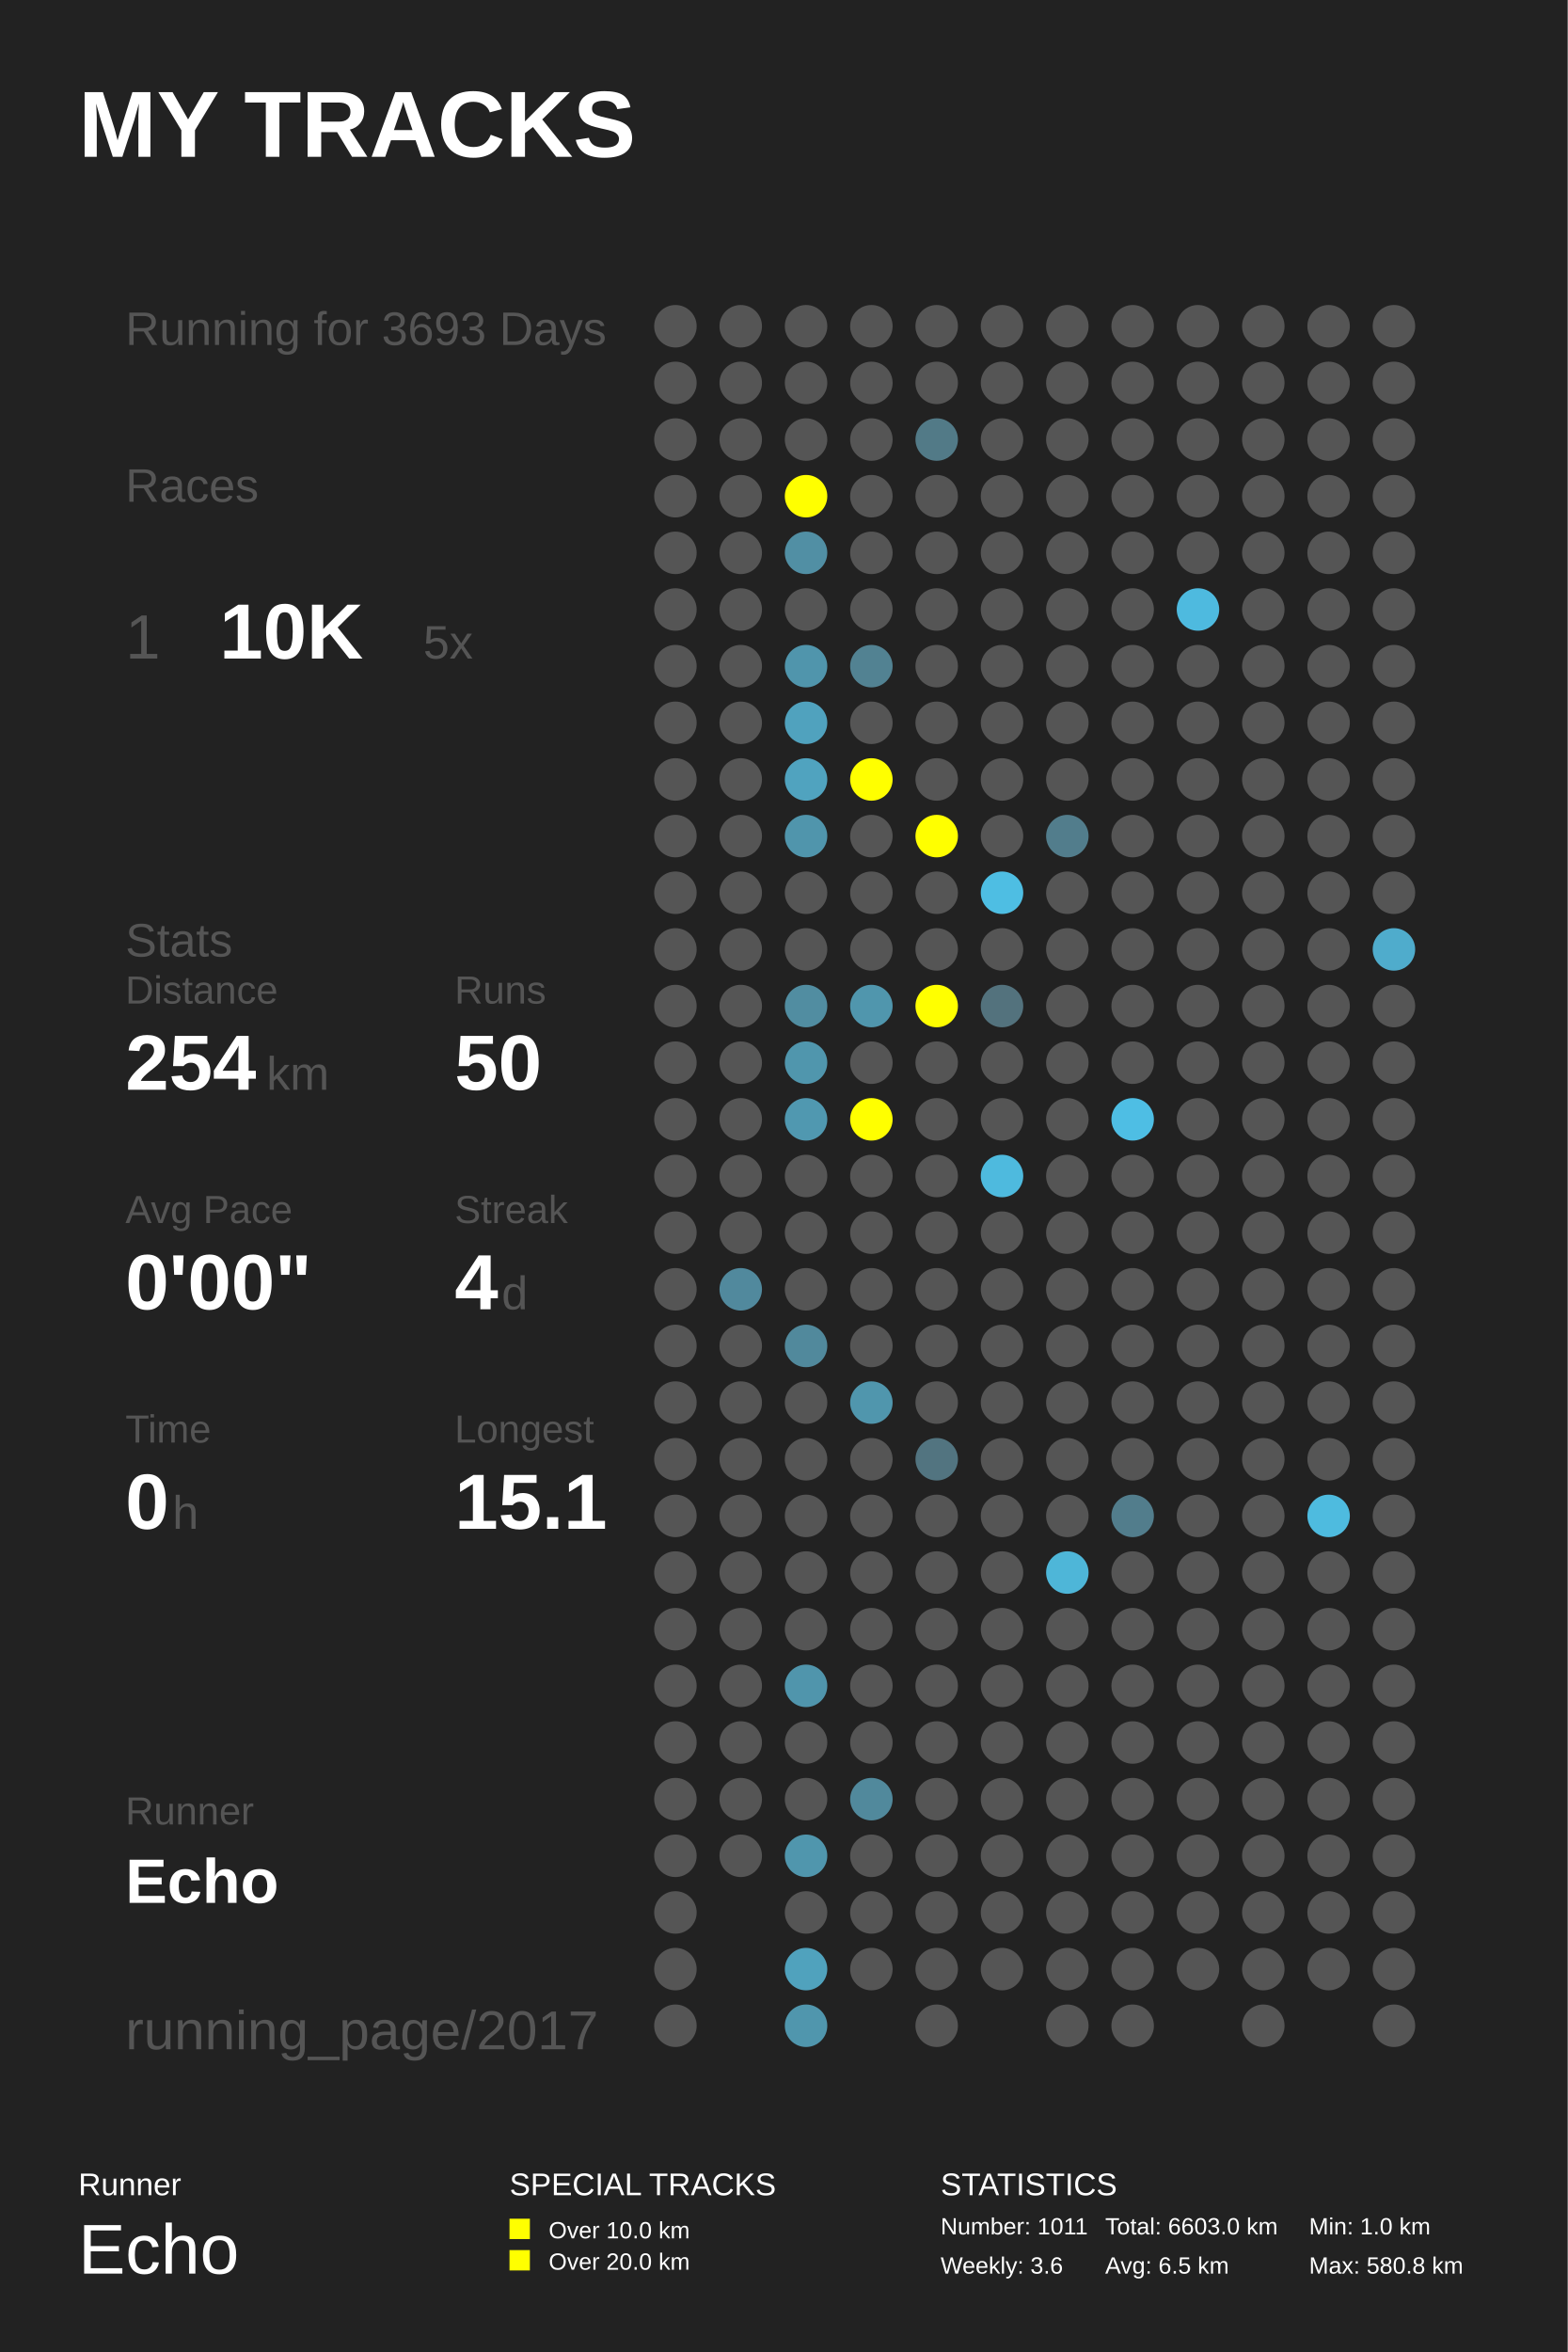
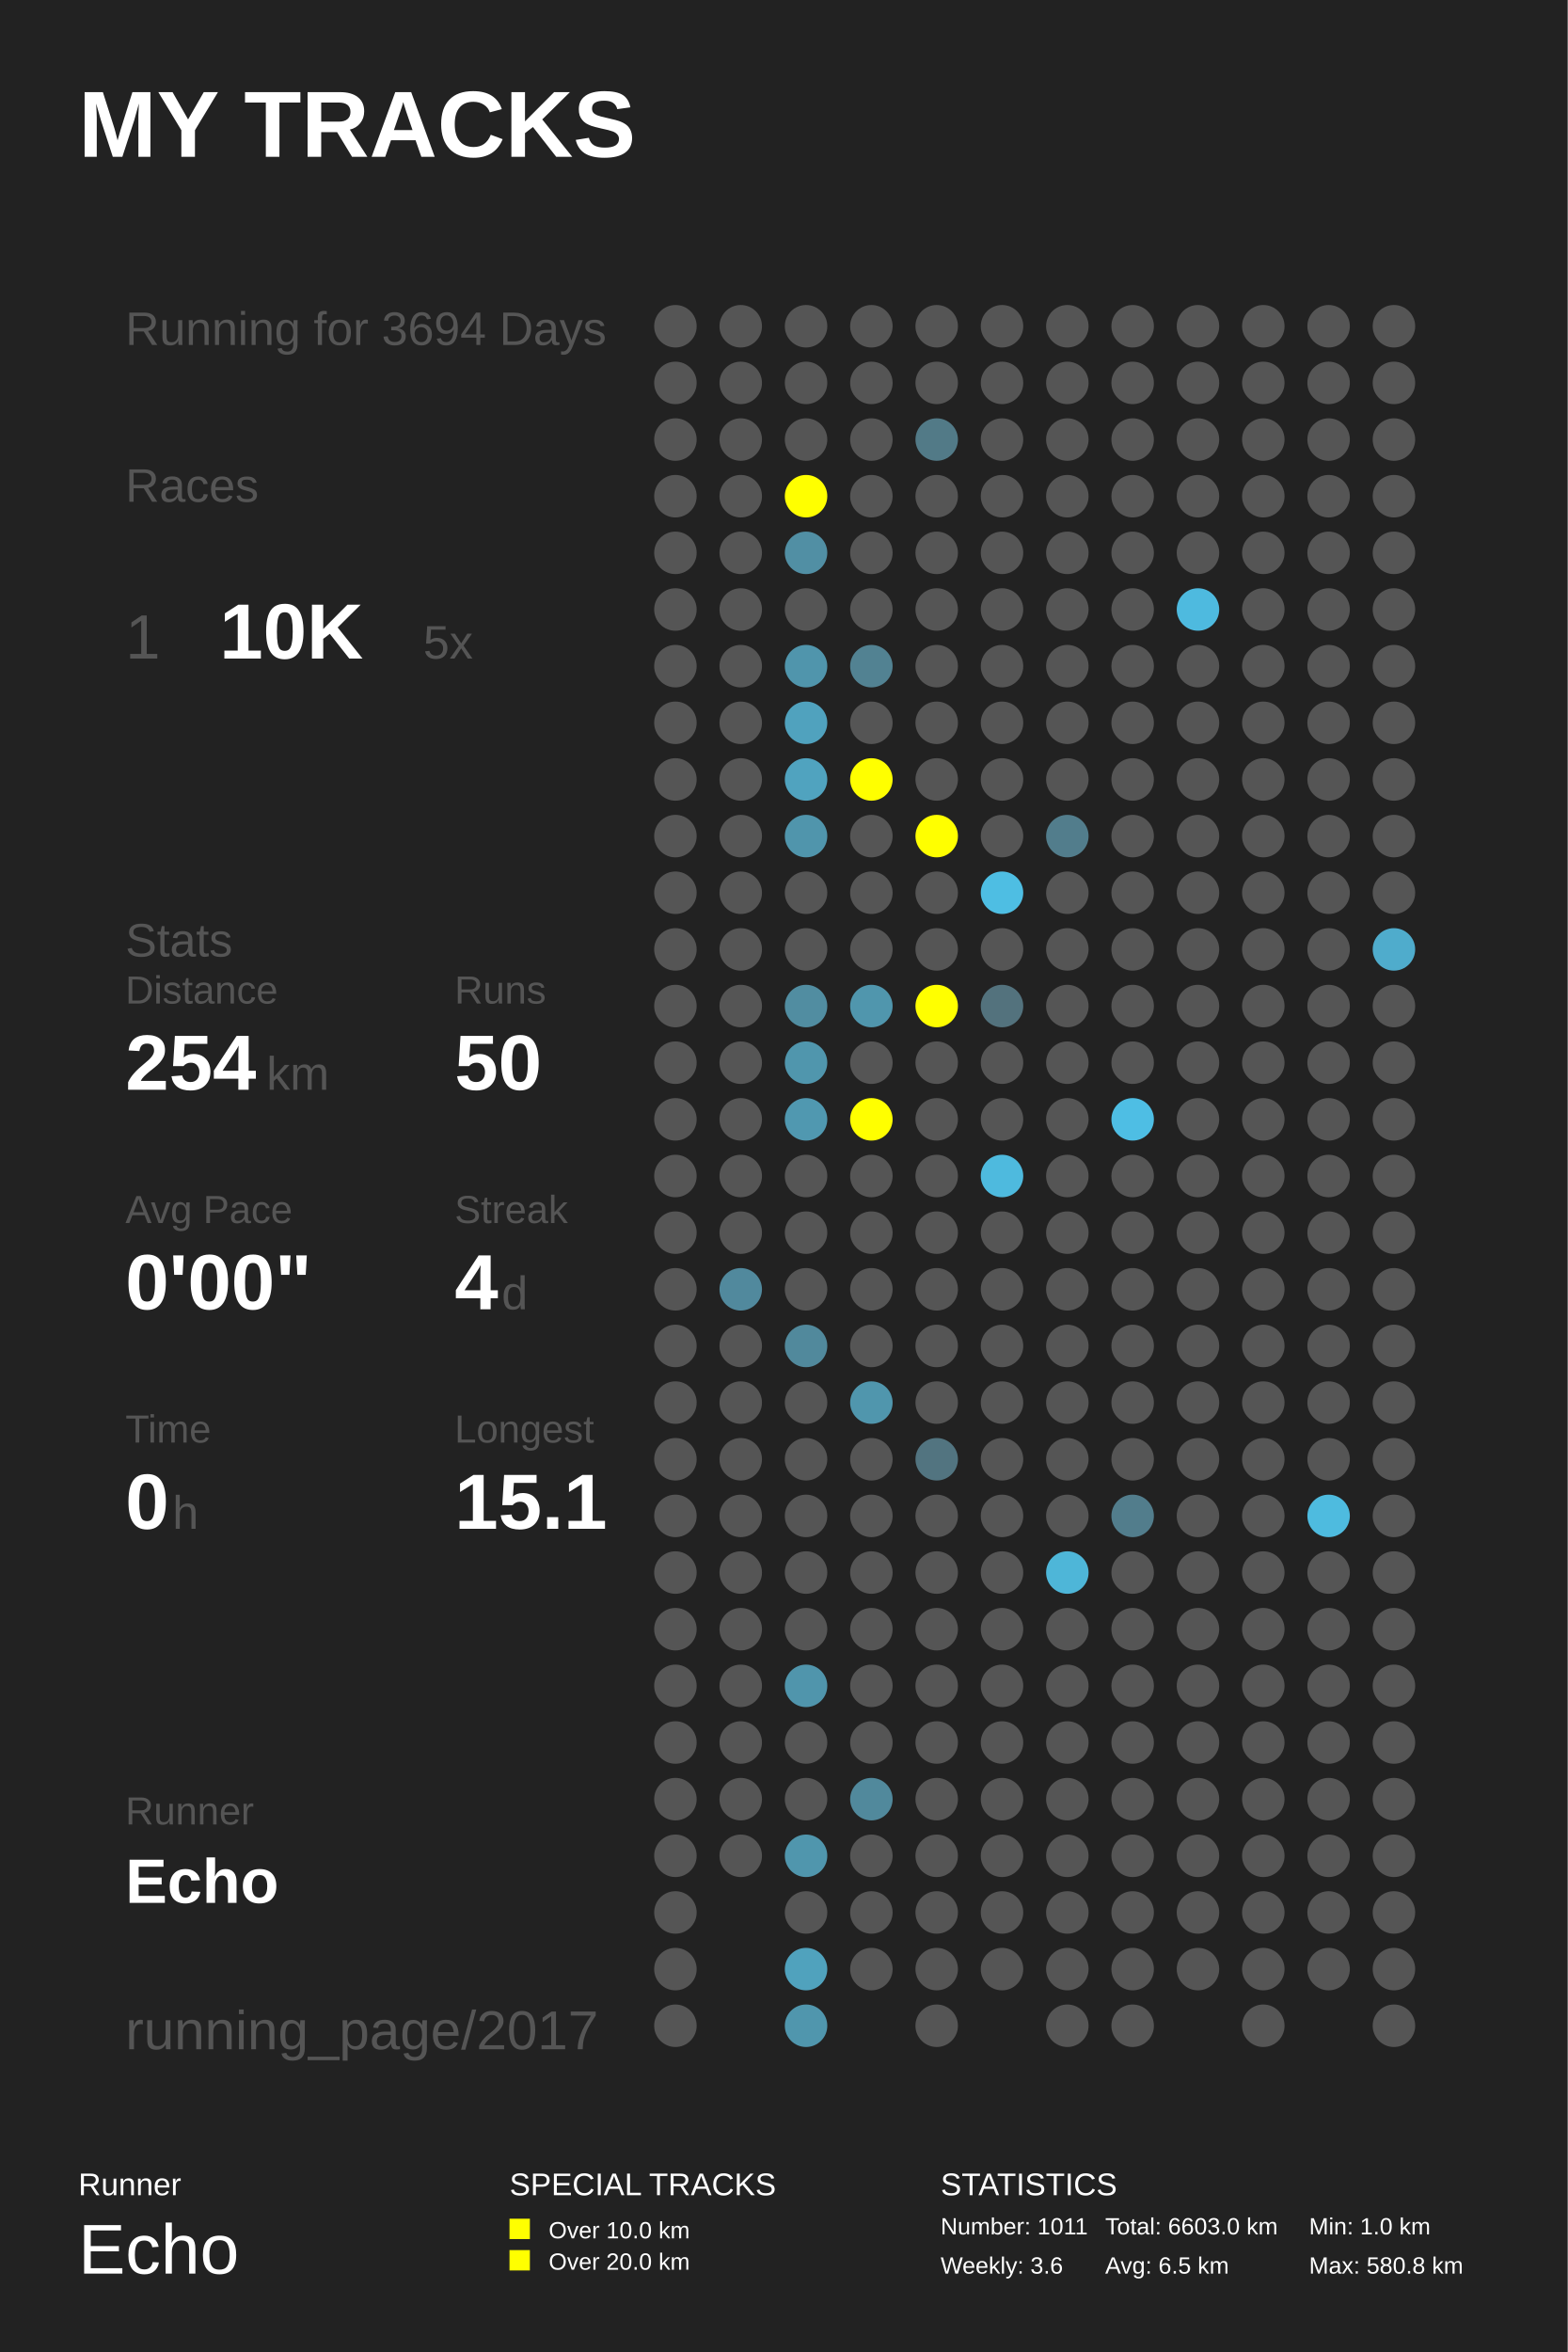
<svg xmlns="http://www.w3.org/2000/svg" baseProfile="full" height="300mm" version="1.1" viewBox="0,0,200,300" width="200mm">
  <defs />
  <rect fill="#222222" height="300" width="200" x="0" y="0" />
  <text fill="#FFFFFF" style="font-size:12px; font-family:Arial; font-weight:bold;" x="10" y="20">MY TRACKS</text>
  <text fill="#FFFFFF" style="font-size:4px; font-family:Arial" x="10" y="280">Runner</text>
  <text fill="#FFFFFF" style="font-size:9px; font-family:Arial" x="10" y="290">Echo</text>
  <text fill="#FFFFFF" style="font-size:4px; font-family:Arial" x="65" y="280">SPECIAL TRACKS</text>
  <rect fill="#FFFF00" height="2.6" width="2.6" x="65" y="283" />
  <text fill="#FFFFFF" style="font-size:3px; font-family:Arial" x="70" y="285.5">Over 10.0 km</text>
  <rect fill="#FFFF00" height="2.6" width="2.6" x="65" y="287" />
  <text fill="#FFFFFF" style="font-size:3px; font-family:Arial" x="70" y="289.5">Over 20.0 km</text>
  <text fill="#FFFFFF" style="font-size:4px; font-family:Arial" x="120" y="280">STATISTICS</text>
  <text fill="#FFFFFF" style="font-size:3px; font-family:Arial" x="120" y="285">Number: 1011</text>
  <text fill="#FFFFFF" style="font-size:3px; font-family:Arial" x="120" y="290">Weekly: 3.6</text>
  <text fill="#FFFFFF" style="font-size:3px; font-family:Arial" x="141" y="285">Total: 6603.0 km</text>
  <text fill="#FFFFFF" style="font-size:3px; font-family:Arial" x="141" y="290">Avg: 6.5 km</text>
  <text fill="#FFFFFF" style="font-size:3px; font-family:Arial" x="167" y="285">Min: 1.0 km</text>
  <text fill="#FFFFFF" style="font-size:3px; font-family:Arial" x="167" y="290">Max: 580.8 km</text>
-   <text fill="#555555" style="font-size:6px; font-family:Arial;" x="16" y="44">Running for 3693 Days</text>
+   <text fill="#555555" style="font-size:6px; font-family:Arial;" x="16" y="44">Running for 3694 Days</text>
  <text fill="#555555" style="font-size:6px; font-family:Arial;" x="16" y="64">Races</text>
  <text fill="#555555" style="font-size:8px; font-family:Arial;" x="16" y="84">1</text>
  <text fill="#FFFFFF" style="font-size:10px; font-family:Arial; font-weight:bold;" x="28" y="84">10K</text>
  <text fill="#555555" style="font-size:6px; font-family:Arial;" x="54" y="84">5x</text>
  <text fill="#555555" style="font-size:6px; font-family:Arial;" x="16" y="122">Stats</text>
  <text fill="#555555" style="font-size:5px; font-family:Arial;" x="16" y="128">Distance</text>
  <text fill="#FFFFFF" style="font-size:10px; font-family:Arial; font-weight:bold;" x="16" y="139">254</text>
  <text fill="#555555" style="font-size:6px; font-family:Arial;" x="34" y="139">km</text>
  <text fill="#555555" style="font-size:5px; font-family:Arial;" x="58" y="128">Runs</text>
  <text fill="#FFFFFF" style="font-size:10px; font-family:Arial; font-weight:bold;" x="58" y="139">50</text>
  <text fill="#555555" style="font-size:5px; font-family:Arial;" x="16" y="156">Avg Pace</text>
  <text fill="#FFFFFF" style="font-size:10px; font-family:Arial; font-weight:bold;" x="16" y="167">0'00"</text>
  <text fill="#555555" style="font-size:5px; font-family:Arial;" x="58" y="156">Streak</text>
  <text fill="#FFFFFF" style="font-size:10px; font-family:Arial; font-weight:bold;" x="58" y="167">4</text>
  <text fill="#555555" style="font-size:6px; font-family:Arial;" x="64" y="167">d</text>
  <text fill="#555555" style="font-size:5px; font-family:Arial;" x="16" y="184">Time</text>
  <text fill="#FFFFFF" style="font-size:10px; font-family:Arial; font-weight:bold;" x="16" y="195">0</text>
  <text fill="#555555" style="font-size:6px; font-family:Arial;" x="22" y="195">h</text>
  <text fill="#555555" style="font-size:5px; font-family:Arial;" x="58" y="184">Longest</text>
  <text fill="#FFFFFF" style="font-size:10px; font-family:Arial; font-weight:bold;" x="58" y="195">15.1</text>
  <text fill="#555555" style="font-size:5px; font-family:Arial;" x="16" y="232.71">Runner</text>
  <text fill="#FFFFFF" style="font-size:8px; font-family:Arial; font-weight:bold;" x="16" y="242.71">Echo</text>
  <text fill="#555555" style="font-size:7px; font-family:Arial;" x="16" y="261.387">running_page/2017</text>
  <circle cx="86.167" cy="41.613" fill="#555555" r="2.71" />
  <circle cx="86.167" cy="48.839" fill="#555555" r="2.71" />
  <circle cx="86.167" cy="56.065" fill="#555555" r="2.71" />
  <circle cx="86.167" cy="63.29" fill="#555555" r="2.71" />
  <circle cx="86.167" cy="70.516" fill="#555555" r="2.71" />
  <circle cx="86.167" cy="77.742" fill="#555555" r="2.71" />
  <circle cx="86.167" cy="84.968" fill="#555555" r="2.71" />
  <circle cx="86.167" cy="92.194" fill="#555555" r="2.71" />
  <circle cx="86.167" cy="99.419" fill="#555555" r="2.71" />
  <circle cx="86.167" cy="106.645" fill="#555555" r="2.71" />
  <circle cx="86.167" cy="113.871" fill="#555555" r="2.71" />
  <circle cx="86.167" cy="121.097" fill="#555555" r="2.71" />
  <circle cx="86.167" cy="128.323" fill="#555555" r="2.71" />
  <circle cx="86.167" cy="135.548" fill="#555555" r="2.71" />
  <circle cx="86.167" cy="142.774" fill="#555555" r="2.71" />
  <circle cx="86.167" cy="150.0" fill="#555555" r="2.71" />
  <circle cx="86.167" cy="157.226" fill="#555555" r="2.71" />
  <circle cx="86.167" cy="164.452" fill="#555555" r="2.71" />
  <circle cx="86.167" cy="171.677" fill="#555555" r="2.71" />
  <circle cx="86.167" cy="178.903" fill="#555555" r="2.71" />
  <circle cx="86.167" cy="186.129" fill="#555555" r="2.71" />
  <circle cx="86.167" cy="193.355" fill="#555555" r="2.71" />
  <circle cx="86.167" cy="200.581" fill="#555555" r="2.71" />
  <circle cx="86.167" cy="207.806" fill="#555555" r="2.71" />
  <circle cx="86.167" cy="215.032" fill="#555555" r="2.71" />
  <circle cx="86.167" cy="222.258" fill="#555555" r="2.71" />
  <circle cx="86.167" cy="229.484" fill="#555555" r="2.71" />
  <circle cx="86.167" cy="236.71" fill="#555555" r="2.71" />
  <circle cx="86.167" cy="243.935" fill="#555555" r="2.71" />
  <circle cx="86.167" cy="251.161" fill="#555555" r="2.71" />
  <circle cx="86.167" cy="258.387" fill="#555555" r="2.71" />
  <circle cx="94.5" cy="41.613" fill="#555555" r="2.71" />
  <circle cx="94.5" cy="48.839" fill="#555555" r="2.71" />
  <circle cx="94.5" cy="56.065" fill="#555555" r="2.71" />
  <circle cx="94.5" cy="63.29" fill="#555555" r="2.71" />
  <circle cx="94.5" cy="70.516" fill="#555555" r="2.71" />
  <circle cx="94.5" cy="77.742" fill="#555555" r="2.71" />
  <circle cx="94.5" cy="84.968" fill="#555555" r="2.71" />
  <circle cx="94.5" cy="92.194" fill="#555555" r="2.71" />
  <circle cx="94.5" cy="99.419" fill="#555555" r="2.71" />
  <circle cx="94.5" cy="106.645" fill="#555555" r="2.71" />
  <circle cx="94.5" cy="113.871" fill="#555555" r="2.71" />
  <circle cx="94.5" cy="121.097" fill="#555555" r="2.71" />
  <circle cx="94.5" cy="128.323" fill="#555555" r="2.71" />
  <circle cx="94.5" cy="135.548" fill="#555555" r="2.71" />
  <circle cx="94.5" cy="142.774" fill="#555555" r="2.71" />
  <circle cx="94.5" cy="150.0" fill="#555555" r="2.71" />
  <circle cx="94.5" cy="157.226" fill="#555555" r="2.71" />
  <circle cx="94.5" cy="164.452" fill="#51899d" r="2.71" />
  <circle cx="94.5" cy="171.677" fill="#555555" r="2.71" />
  <circle cx="94.5" cy="178.903" fill="#555555" r="2.71" />
  <circle cx="94.5" cy="186.129" fill="#555555" r="2.71" />
  <circle cx="94.5" cy="193.355" fill="#555555" r="2.71" />
  <circle cx="94.5" cy="200.581" fill="#555555" r="2.71" />
  <circle cx="94.5" cy="207.806" fill="#555555" r="2.71" />
  <circle cx="94.5" cy="215.032" fill="#555555" r="2.71" />
  <circle cx="94.5" cy="222.258" fill="#555555" r="2.71" />
  <circle cx="94.5" cy="229.484" fill="#555555" r="2.71" />
  <circle cx="94.5" cy="236.71" fill="#555555" r="2.71" />
  <circle cx="102.833" cy="41.613" fill="#555555" r="2.71" />
  <circle cx="102.833" cy="48.839" fill="#555555" r="2.71" />
  <circle cx="102.833" cy="56.065" fill="#555555" r="2.71" />
  <circle cx="102.833" cy="63.29" fill="#FFFF00" r="2.71" />
  <circle cx="102.833" cy="70.516" fill="#518fa4" r="2.71" />
  <circle cx="102.833" cy="77.742" fill="#555555" r="2.71" />
  <circle cx="102.833" cy="84.968" fill="#5095ac" r="2.71" />
  <circle cx="102.833" cy="92.194" fill="#50a2be" r="2.71" />
  <circle cx="102.833" cy="99.419" fill="#50a3bf" r="2.71" />
  <circle cx="102.833" cy="106.645" fill="#5095ac" r="2.71" />
  <circle cx="102.833" cy="113.871" fill="#555555" r="2.71" />
  <circle cx="102.833" cy="121.097" fill="#555555" r="2.71" />
  <circle cx="102.833" cy="128.323" fill="#518da1" r="2.71" />
  <circle cx="102.833" cy="135.548" fill="#5096ad" r="2.71" />
  <circle cx="102.833" cy="142.774" fill="#5098b0" r="2.71" />
  <circle cx="102.833" cy="150.0" fill="#555555" r="2.71" />
  <circle cx="102.833" cy="157.226" fill="#555555" r="2.71" />
  <circle cx="102.833" cy="164.452" fill="#555555" r="2.71" />
  <circle cx="102.833" cy="171.677" fill="#51899c" r="2.71" />
  <circle cx="102.833" cy="178.903" fill="#555555" r="2.71" />
  <circle cx="102.833" cy="186.129" fill="#555555" r="2.71" />
  <circle cx="102.833" cy="193.355" fill="#555555" r="2.71" />
  <circle cx="102.833" cy="200.581" fill="#555555" r="2.71" />
  <circle cx="102.833" cy="207.806" fill="#555555" r="2.71" />
  <circle cx="102.833" cy="215.032" fill="#5095ac" r="2.71" />
  <circle cx="102.833" cy="222.258" fill="#555555" r="2.71" />
  <circle cx="102.833" cy="229.484" fill="#555555" r="2.71" />
  <circle cx="102.833" cy="236.71" fill="#5096ad" r="2.71" />
  <circle cx="102.833" cy="243.935" fill="#555555" r="2.71" />
  <circle cx="102.833" cy="251.161" fill="#50a2bd" r="2.71" />
  <circle cx="102.833" cy="258.387" fill="#5096ad" r="2.71" />
  <circle cx="111.167" cy="41.613" fill="#555555" r="2.71" />
  <circle cx="111.167" cy="48.839" fill="#555555" r="2.71" />
  <circle cx="111.167" cy="56.065" fill="#555555" r="2.71" />
  <circle cx="111.167" cy="63.29" fill="#555555" r="2.71" />
  <circle cx="111.167" cy="70.516" fill="#555555" r="2.71" />
  <circle cx="111.167" cy="77.742" fill="#555555" r="2.71" />
  <circle cx="111.167" cy="84.968" fill="#528292" r="2.71" />
  <circle cx="111.167" cy="92.194" fill="#555555" r="2.71" />
  <circle cx="111.167" cy="99.419" fill="#FFFF00" r="2.71" />
  <circle cx="111.167" cy="106.645" fill="#555555" r="2.71" />
  <circle cx="111.167" cy="113.871" fill="#555555" r="2.71" />
  <circle cx="111.167" cy="121.097" fill="#555555" r="2.71" />
  <circle cx="111.167" cy="128.323" fill="#5096ad" r="2.71" />
  <circle cx="111.167" cy="135.548" fill="#555555" r="2.71" />
  <circle cx="111.167" cy="142.774" fill="#FFFF00" r="2.71" />
  <circle cx="111.167" cy="150.0" fill="#555555" r="2.71" />
  <circle cx="111.167" cy="157.226" fill="#555555" r="2.71" />
  <circle cx="111.167" cy="164.452" fill="#555555" r="2.71" />
  <circle cx="111.167" cy="171.677" fill="#555555" r="2.71" />
  <circle cx="111.167" cy="178.903" fill="#5096ad" r="2.71" />
  <circle cx="111.167" cy="186.129" fill="#555555" r="2.71" />
  <circle cx="111.167" cy="193.355" fill="#555555" r="2.71" />
  <circle cx="111.167" cy="200.581" fill="#555555" r="2.71" />
  <circle cx="111.167" cy="207.806" fill="#555555" r="2.71" />
  <circle cx="111.167" cy="215.032" fill="#555555" r="2.71" />
  <circle cx="111.167" cy="222.258" fill="#555555" r="2.71" />
  <circle cx="111.167" cy="229.484" fill="#51899c" r="2.71" />
  <circle cx="111.167" cy="236.71" fill="#555555" r="2.71" />
  <circle cx="111.167" cy="243.935" fill="#555555" r="2.71" />
  <circle cx="111.167" cy="251.161" fill="#555555" r="2.71" />
  <circle cx="119.5" cy="41.613" fill="#555555" r="2.71" />
  <circle cx="119.5" cy="48.839" fill="#555555" r="2.71" />
  <circle cx="119.5" cy="56.065" fill="#527a87" r="2.71" />
  <circle cx="119.5" cy="63.29" fill="#555555" r="2.71" />
  <circle cx="119.5" cy="70.516" fill="#555555" r="2.71" />
  <circle cx="119.5" cy="77.742" fill="#555555" r="2.71" />
  <circle cx="119.5" cy="84.968" fill="#555555" r="2.71" />
  <circle cx="119.5" cy="92.194" fill="#555555" r="2.71" />
  <circle cx="119.5" cy="99.419" fill="#555555" r="2.71" />
  <circle cx="119.5" cy="106.645" fill="#FFFF00" r="2.71" />
  <circle cx="119.5" cy="113.871" fill="#555555" r="2.71" />
  <circle cx="119.5" cy="121.097" fill="#555555" r="2.71" />
  <circle cx="119.5" cy="128.323" fill="#FFFF00" r="2.71" />
  <circle cx="119.5" cy="135.548" fill="#555555" r="2.71" />
  <circle cx="119.5" cy="142.774" fill="#555555" r="2.71" />
  <circle cx="119.5" cy="150.0" fill="#555555" r="2.71" />
  <circle cx="119.5" cy="157.226" fill="#555555" r="2.71" />
  <circle cx="119.5" cy="164.452" fill="#555555" r="2.71" />
  <circle cx="119.5" cy="171.677" fill="#555555" r="2.71" />
  <circle cx="119.5" cy="178.903" fill="#555555" r="2.71" />
  <circle cx="119.5" cy="186.129" fill="#527480" r="2.71" />
  <circle cx="119.5" cy="193.355" fill="#555555" r="2.71" />
  <circle cx="119.5" cy="200.581" fill="#555555" r="2.71" />
  <circle cx="119.5" cy="207.806" fill="#555555" r="2.71" />
  <circle cx="119.5" cy="215.032" fill="#555555" r="2.71" />
  <circle cx="119.5" cy="222.258" fill="#555555" r="2.71" />
  <circle cx="119.5" cy="229.484" fill="#555555" r="2.71" />
  <circle cx="119.5" cy="236.71" fill="#555555" r="2.71" />
  <circle cx="119.5" cy="243.935" fill="#555555" r="2.71" />
  <circle cx="119.5" cy="251.161" fill="#555555" r="2.71" />
  <circle cx="119.5" cy="258.387" fill="#555555" r="2.71" />
  <circle cx="127.833" cy="41.613" fill="#555555" r="2.71" />
  <circle cx="127.833" cy="48.839" fill="#555555" r="2.71" />
  <circle cx="127.833" cy="56.065" fill="#555555" r="2.71" />
  <circle cx="127.833" cy="63.29" fill="#555555" r="2.71" />
  <circle cx="127.833" cy="70.516" fill="#555555" r="2.71" />
  <circle cx="127.833" cy="77.742" fill="#555555" r="2.71" />
  <circle cx="127.833" cy="84.968" fill="#555555" r="2.71" />
  <circle cx="127.833" cy="92.194" fill="#555555" r="2.71" />
  <circle cx="127.833" cy="99.419" fill="#555555" r="2.71" />
  <circle cx="127.833" cy="106.645" fill="#555555" r="2.71" />
  <circle cx="127.833" cy="113.871" fill="#4ebee3" r="2.71" />
  <circle cx="127.833" cy="121.097" fill="#555555" r="2.71" />
  <circle cx="127.833" cy="128.323" fill="#53727d" r="2.71" />
  <circle cx="127.833" cy="135.548" fill="#555555" r="2.71" />
  <circle cx="127.833" cy="142.774" fill="#555555" r="2.71" />
  <circle cx="127.833" cy="150.0" fill="#4ebade" r="2.71" />
  <circle cx="127.833" cy="157.226" fill="#555555" r="2.71" />
  <circle cx="127.833" cy="164.452" fill="#555555" r="2.71" />
  <circle cx="127.833" cy="171.677" fill="#555555" r="2.71" />
  <circle cx="127.833" cy="178.903" fill="#555555" r="2.71" />
  <circle cx="127.833" cy="186.129" fill="#555555" r="2.71" />
  <circle cx="127.833" cy="193.355" fill="#555555" r="2.71" />
  <circle cx="127.833" cy="200.581" fill="#555555" r="2.71" />
  <circle cx="127.833" cy="207.806" fill="#555555" r="2.71" />
  <circle cx="127.833" cy="215.032" fill="#555555" r="2.71" />
  <circle cx="127.833" cy="222.258" fill="#555555" r="2.71" />
  <circle cx="127.833" cy="229.484" fill="#555555" r="2.71" />
  <circle cx="127.833" cy="236.71" fill="#555555" r="2.71" />
  <circle cx="127.833" cy="243.935" fill="#555555" r="2.71" />
  <circle cx="127.833" cy="251.161" fill="#555555" r="2.71" />
  <circle cx="136.167" cy="41.613" fill="#555555" r="2.71" />
  <circle cx="136.167" cy="48.839" fill="#555555" r="2.71" />
  <circle cx="136.167" cy="56.065" fill="#555555" r="2.71" />
  <circle cx="136.167" cy="63.29" fill="#555555" r="2.71" />
  <circle cx="136.167" cy="70.516" fill="#555555" r="2.71" />
  <circle cx="136.167" cy="77.742" fill="#555555" r="2.71" />
  <circle cx="136.167" cy="84.968" fill="#555555" r="2.71" />
  <circle cx="136.167" cy="92.194" fill="#555555" r="2.71" />
  <circle cx="136.167" cy="99.419" fill="#555555" r="2.71" />
  <circle cx="136.167" cy="106.645" fill="#527d8c" r="2.71" />
  <circle cx="136.167" cy="113.871" fill="#555555" r="2.71" />
  <circle cx="136.167" cy="121.097" fill="#555555" r="2.71" />
  <circle cx="136.167" cy="128.323" fill="#555555" r="2.71" />
  <circle cx="136.167" cy="135.548" fill="#555555" r="2.71" />
  <circle cx="136.167" cy="142.774" fill="#555555" r="2.71" />
  <circle cx="136.167" cy="150.0" fill="#555555" r="2.71" />
  <circle cx="136.167" cy="157.226" fill="#555555" r="2.71" />
  <circle cx="136.167" cy="164.452" fill="#555555" r="2.71" />
  <circle cx="136.167" cy="171.677" fill="#555555" r="2.71" />
  <circle cx="136.167" cy="178.903" fill="#555555" r="2.71" />
  <circle cx="136.167" cy="186.129" fill="#555555" r="2.71" />
  <circle cx="136.167" cy="193.355" fill="#555555" r="2.71" />
  <circle cx="136.167" cy="200.581" fill="#4eb6d8" r="2.71" />
  <circle cx="136.167" cy="207.806" fill="#555555" r="2.71" />
  <circle cx="136.167" cy="215.032" fill="#555555" r="2.71" />
  <circle cx="136.167" cy="222.258" fill="#555555" r="2.71" />
  <circle cx="136.167" cy="229.484" fill="#555555" r="2.71" />
  <circle cx="136.167" cy="236.71" fill="#555555" r="2.71" />
  <circle cx="136.167" cy="243.935" fill="#555555" r="2.71" />
  <circle cx="136.167" cy="251.161" fill="#555555" r="2.71" />
  <circle cx="136.167" cy="258.387" fill="#555555" r="2.71" />
  <circle cx="144.5" cy="41.613" fill="#555555" r="2.71" />
  <circle cx="144.5" cy="48.839" fill="#555555" r="2.71" />
  <circle cx="144.5" cy="56.065" fill="#555555" r="2.71" />
  <circle cx="144.5" cy="63.29" fill="#555555" r="2.71" />
  <circle cx="144.5" cy="70.516" fill="#555555" r="2.71" />
  <circle cx="144.5" cy="77.742" fill="#555555" r="2.71" />
  <circle cx="144.5" cy="84.968" fill="#555555" r="2.71" />
  <circle cx="144.5" cy="92.194" fill="#555555" r="2.71" />
  <circle cx="144.5" cy="99.419" fill="#555555" r="2.71" />
  <circle cx="144.5" cy="106.645" fill="#555555" r="2.71" />
  <circle cx="144.5" cy="113.871" fill="#555555" r="2.71" />
  <circle cx="144.5" cy="121.097" fill="#555555" r="2.71" />
  <circle cx="144.5" cy="128.323" fill="#555555" r="2.71" />
  <circle cx="144.5" cy="135.548" fill="#555555" r="2.71" />
  <circle cx="144.5" cy="142.774" fill="#4ebee4" r="2.71" />
  <circle cx="144.5" cy="150.0" fill="#555555" r="2.71" />
  <circle cx="144.5" cy="157.226" fill="#555555" r="2.71" />
  <circle cx="144.5" cy="164.452" fill="#555555" r="2.71" />
  <circle cx="144.5" cy="171.677" fill="#555555" r="2.71" />
  <circle cx="144.5" cy="178.903" fill="#555555" r="2.71" />
  <circle cx="144.5" cy="186.129" fill="#555555" r="2.71" />
  <circle cx="144.5" cy="193.355" fill="#527d8c" r="2.71" />
  <circle cx="144.5" cy="200.581" fill="#555555" r="2.71" />
  <circle cx="144.5" cy="207.806" fill="#555555" r="2.71" />
  <circle cx="144.5" cy="215.032" fill="#555555" r="2.71" />
  <circle cx="144.5" cy="222.258" fill="#555555" r="2.71" />
  <circle cx="144.5" cy="229.484" fill="#555555" r="2.71" />
  <circle cx="144.5" cy="236.71" fill="#555555" r="2.71" />
  <circle cx="144.5" cy="243.935" fill="#555555" r="2.71" />
  <circle cx="144.5" cy="251.161" fill="#555555" r="2.71" />
  <circle cx="144.5" cy="258.387" fill="#555555" r="2.71" />
  <circle cx="152.833" cy="41.613" fill="#555555" r="2.71" />
  <circle cx="152.833" cy="48.839" fill="#555555" r="2.71" />
  <circle cx="152.833" cy="56.065" fill="#555555" r="2.71" />
  <circle cx="152.833" cy="63.29" fill="#555555" r="2.71" />
  <circle cx="152.833" cy="70.516" fill="#555555" r="2.71" />
  <circle cx="152.833" cy="77.742" fill="#4ebadf" r="2.71" />
  <circle cx="152.833" cy="84.968" fill="#555555" r="2.71" />
  <circle cx="152.833" cy="92.194" fill="#555555" r="2.71" />
  <circle cx="152.833" cy="99.419" fill="#555555" r="2.71" />
  <circle cx="152.833" cy="106.645" fill="#555555" r="2.71" />
  <circle cx="152.833" cy="113.871" fill="#555555" r="2.71" />
  <circle cx="152.833" cy="121.097" fill="#555555" r="2.71" />
  <circle cx="152.833" cy="128.323" fill="#555555" r="2.71" />
  <circle cx="152.833" cy="135.548" fill="#555555" r="2.71" />
  <circle cx="152.833" cy="142.774" fill="#555555" r="2.71" />
  <circle cx="152.833" cy="150.0" fill="#555555" r="2.71" />
  <circle cx="152.833" cy="157.226" fill="#555555" r="2.71" />
  <circle cx="152.833" cy="164.452" fill="#555555" r="2.71" />
  <circle cx="152.833" cy="171.677" fill="#555555" r="2.71" />
  <circle cx="152.833" cy="178.903" fill="#555555" r="2.71" />
  <circle cx="152.833" cy="186.129" fill="#555555" r="2.71" />
  <circle cx="152.833" cy="193.355" fill="#555555" r="2.71" />
  <circle cx="152.833" cy="200.581" fill="#555555" r="2.71" />
  <circle cx="152.833" cy="207.806" fill="#555555" r="2.71" />
  <circle cx="152.833" cy="215.032" fill="#555555" r="2.71" />
  <circle cx="152.833" cy="222.258" fill="#555555" r="2.71" />
  <circle cx="152.833" cy="229.484" fill="#555555" r="2.71" />
  <circle cx="152.833" cy="236.71" fill="#555555" r="2.71" />
  <circle cx="152.833" cy="243.935" fill="#555555" r="2.71" />
  <circle cx="152.833" cy="251.161" fill="#555555" r="2.71" />
  <circle cx="161.167" cy="41.613" fill="#555555" r="2.71" />
  <circle cx="161.167" cy="48.839" fill="#555555" r="2.71" />
  <circle cx="161.167" cy="56.065" fill="#555555" r="2.71" />
  <circle cx="161.167" cy="63.29" fill="#555555" r="2.71" />
  <circle cx="161.167" cy="70.516" fill="#555555" r="2.71" />
  <circle cx="161.167" cy="77.742" fill="#555555" r="2.71" />
  <circle cx="161.167" cy="84.968" fill="#555555" r="2.71" />
  <circle cx="161.167" cy="92.194" fill="#555555" r="2.71" />
  <circle cx="161.167" cy="99.419" fill="#555555" r="2.71" />
  <circle cx="161.167" cy="106.645" fill="#555555" r="2.71" />
  <circle cx="161.167" cy="113.871" fill="#555555" r="2.71" />
  <circle cx="161.167" cy="121.097" fill="#555555" r="2.71" />
  <circle cx="161.167" cy="128.323" fill="#555555" r="2.71" />
  <circle cx="161.167" cy="135.548" fill="#555555" r="2.71" />
  <circle cx="161.167" cy="142.774" fill="#555555" r="2.71" />
  <circle cx="161.167" cy="150.0" fill="#555555" r="2.71" />
  <circle cx="161.167" cy="157.226" fill="#555555" r="2.71" />
  <circle cx="161.167" cy="164.452" fill="#555555" r="2.71" />
  <circle cx="161.167" cy="171.677" fill="#555555" r="2.71" />
  <circle cx="161.167" cy="178.903" fill="#555555" r="2.71" />
  <circle cx="161.167" cy="186.129" fill="#555555" r="2.71" />
  <circle cx="161.167" cy="193.355" fill="#555555" r="2.71" />
  <circle cx="161.167" cy="200.581" fill="#555555" r="2.71" />
  <circle cx="161.167" cy="207.806" fill="#555555" r="2.71" />
  <circle cx="161.167" cy="215.032" fill="#555555" r="2.71" />
  <circle cx="161.167" cy="222.258" fill="#555555" r="2.71" />
  <circle cx="161.167" cy="229.484" fill="#555555" r="2.71" />
  <circle cx="161.167" cy="236.71" fill="#555555" r="2.71" />
  <circle cx="161.167" cy="243.935" fill="#555555" r="2.71" />
  <circle cx="161.167" cy="251.161" fill="#555555" r="2.71" />
  <circle cx="161.167" cy="258.387" fill="#555555" r="2.71" />
  <circle cx="169.5" cy="41.613" fill="#555555" r="2.71" />
  <circle cx="169.5" cy="48.839" fill="#555555" r="2.71" />
  <circle cx="169.5" cy="56.065" fill="#555555" r="2.71" />
  <circle cx="169.5" cy="63.29" fill="#555555" r="2.71" />
  <circle cx="169.5" cy="70.516" fill="#555555" r="2.71" />
  <circle cx="169.5" cy="77.742" fill="#555555" r="2.71" />
  <circle cx="169.5" cy="84.968" fill="#555555" r="2.71" />
  <circle cx="169.5" cy="92.194" fill="#555555" r="2.71" />
  <circle cx="169.5" cy="99.419" fill="#555555" r="2.71" />
  <circle cx="169.5" cy="106.645" fill="#555555" r="2.71" />
  <circle cx="169.5" cy="113.871" fill="#555555" r="2.71" />
  <circle cx="169.5" cy="121.097" fill="#555555" r="2.71" />
  <circle cx="169.5" cy="128.323" fill="#555555" r="2.71" />
  <circle cx="169.5" cy="135.548" fill="#555555" r="2.71" />
  <circle cx="169.5" cy="142.774" fill="#555555" r="2.71" />
  <circle cx="169.5" cy="150.0" fill="#555555" r="2.71" />
  <circle cx="169.5" cy="157.226" fill="#555555" r="2.71" />
  <circle cx="169.5" cy="164.452" fill="#555555" r="2.71" />
  <circle cx="169.5" cy="171.677" fill="#555555" r="2.71" />
  <circle cx="169.5" cy="178.903" fill="#555555" r="2.71" />
  <circle cx="169.5" cy="186.129" fill="#555555" r="2.71" />
  <circle cx="169.5" cy="193.355" fill="#4ebbdf" r="2.71" />
  <circle cx="169.5" cy="200.581" fill="#555555" r="2.71" />
  <circle cx="169.5" cy="207.806" fill="#555555" r="2.71" />
  <circle cx="169.5" cy="215.032" fill="#555555" r="2.71" />
  <circle cx="169.5" cy="222.258" fill="#555555" r="2.71" />
  <circle cx="169.5" cy="229.484" fill="#555555" r="2.71" />
  <circle cx="169.5" cy="236.71" fill="#555555" r="2.71" />
  <circle cx="169.5" cy="243.935" fill="#555555" r="2.71" />
  <circle cx="169.5" cy="251.161" fill="#555555" r="2.71" />
  <circle cx="177.833" cy="41.613" fill="#555555" r="2.71" />
  <circle cx="177.833" cy="48.839" fill="#555555" r="2.71" />
  <circle cx="177.833" cy="56.065" fill="#555555" r="2.71" />
  <circle cx="177.833" cy="63.29" fill="#555555" r="2.71" />
  <circle cx="177.833" cy="70.516" fill="#555555" r="2.71" />
  <circle cx="177.833" cy="77.742" fill="#555555" r="2.71" />
  <circle cx="177.833" cy="84.968" fill="#555555" r="2.71" />
  <circle cx="177.833" cy="92.194" fill="#555555" r="2.71" />
  <circle cx="177.833" cy="99.419" fill="#555555" r="2.71" />
  <circle cx="177.833" cy="106.645" fill="#555555" r="2.71" />
  <circle cx="177.833" cy="113.871" fill="#555555" r="2.71" />
  <circle cx="177.833" cy="121.097" fill="#4faccc" r="2.71" />
  <circle cx="177.833" cy="128.323" fill="#555555" r="2.71" />
  <circle cx="177.833" cy="135.548" fill="#555555" r="2.71" />
  <circle cx="177.833" cy="142.774" fill="#555555" r="2.71" />
  <circle cx="177.833" cy="150.0" fill="#555555" r="2.71" />
  <circle cx="177.833" cy="157.226" fill="#555555" r="2.71" />
  <circle cx="177.833" cy="164.452" fill="#555555" r="2.71" />
  <circle cx="177.833" cy="171.677" fill="#555555" r="2.71" />
  <circle cx="177.833" cy="178.903" fill="#555555" r="2.71" />
  <circle cx="177.833" cy="186.129" fill="#555555" r="2.71" />
  <circle cx="177.833" cy="193.355" fill="#555555" r="2.71" />
  <circle cx="177.833" cy="200.581" fill="#555555" r="2.71" />
  <circle cx="177.833" cy="207.806" fill="#555555" r="2.71" />
  <circle cx="177.833" cy="215.032" fill="#555555" r="2.71" />
  <circle cx="177.833" cy="222.258" fill="#555555" r="2.71" />
  <circle cx="177.833" cy="229.484" fill="#555555" r="2.71" />
  <circle cx="177.833" cy="236.71" fill="#555555" r="2.71" />
  <circle cx="177.833" cy="243.935" fill="#555555" r="2.71" />
  <circle cx="177.833" cy="251.161" fill="#555555" r="2.71" />
  <circle cx="177.833" cy="258.387" fill="#555555" r="2.71" />
</svg>
